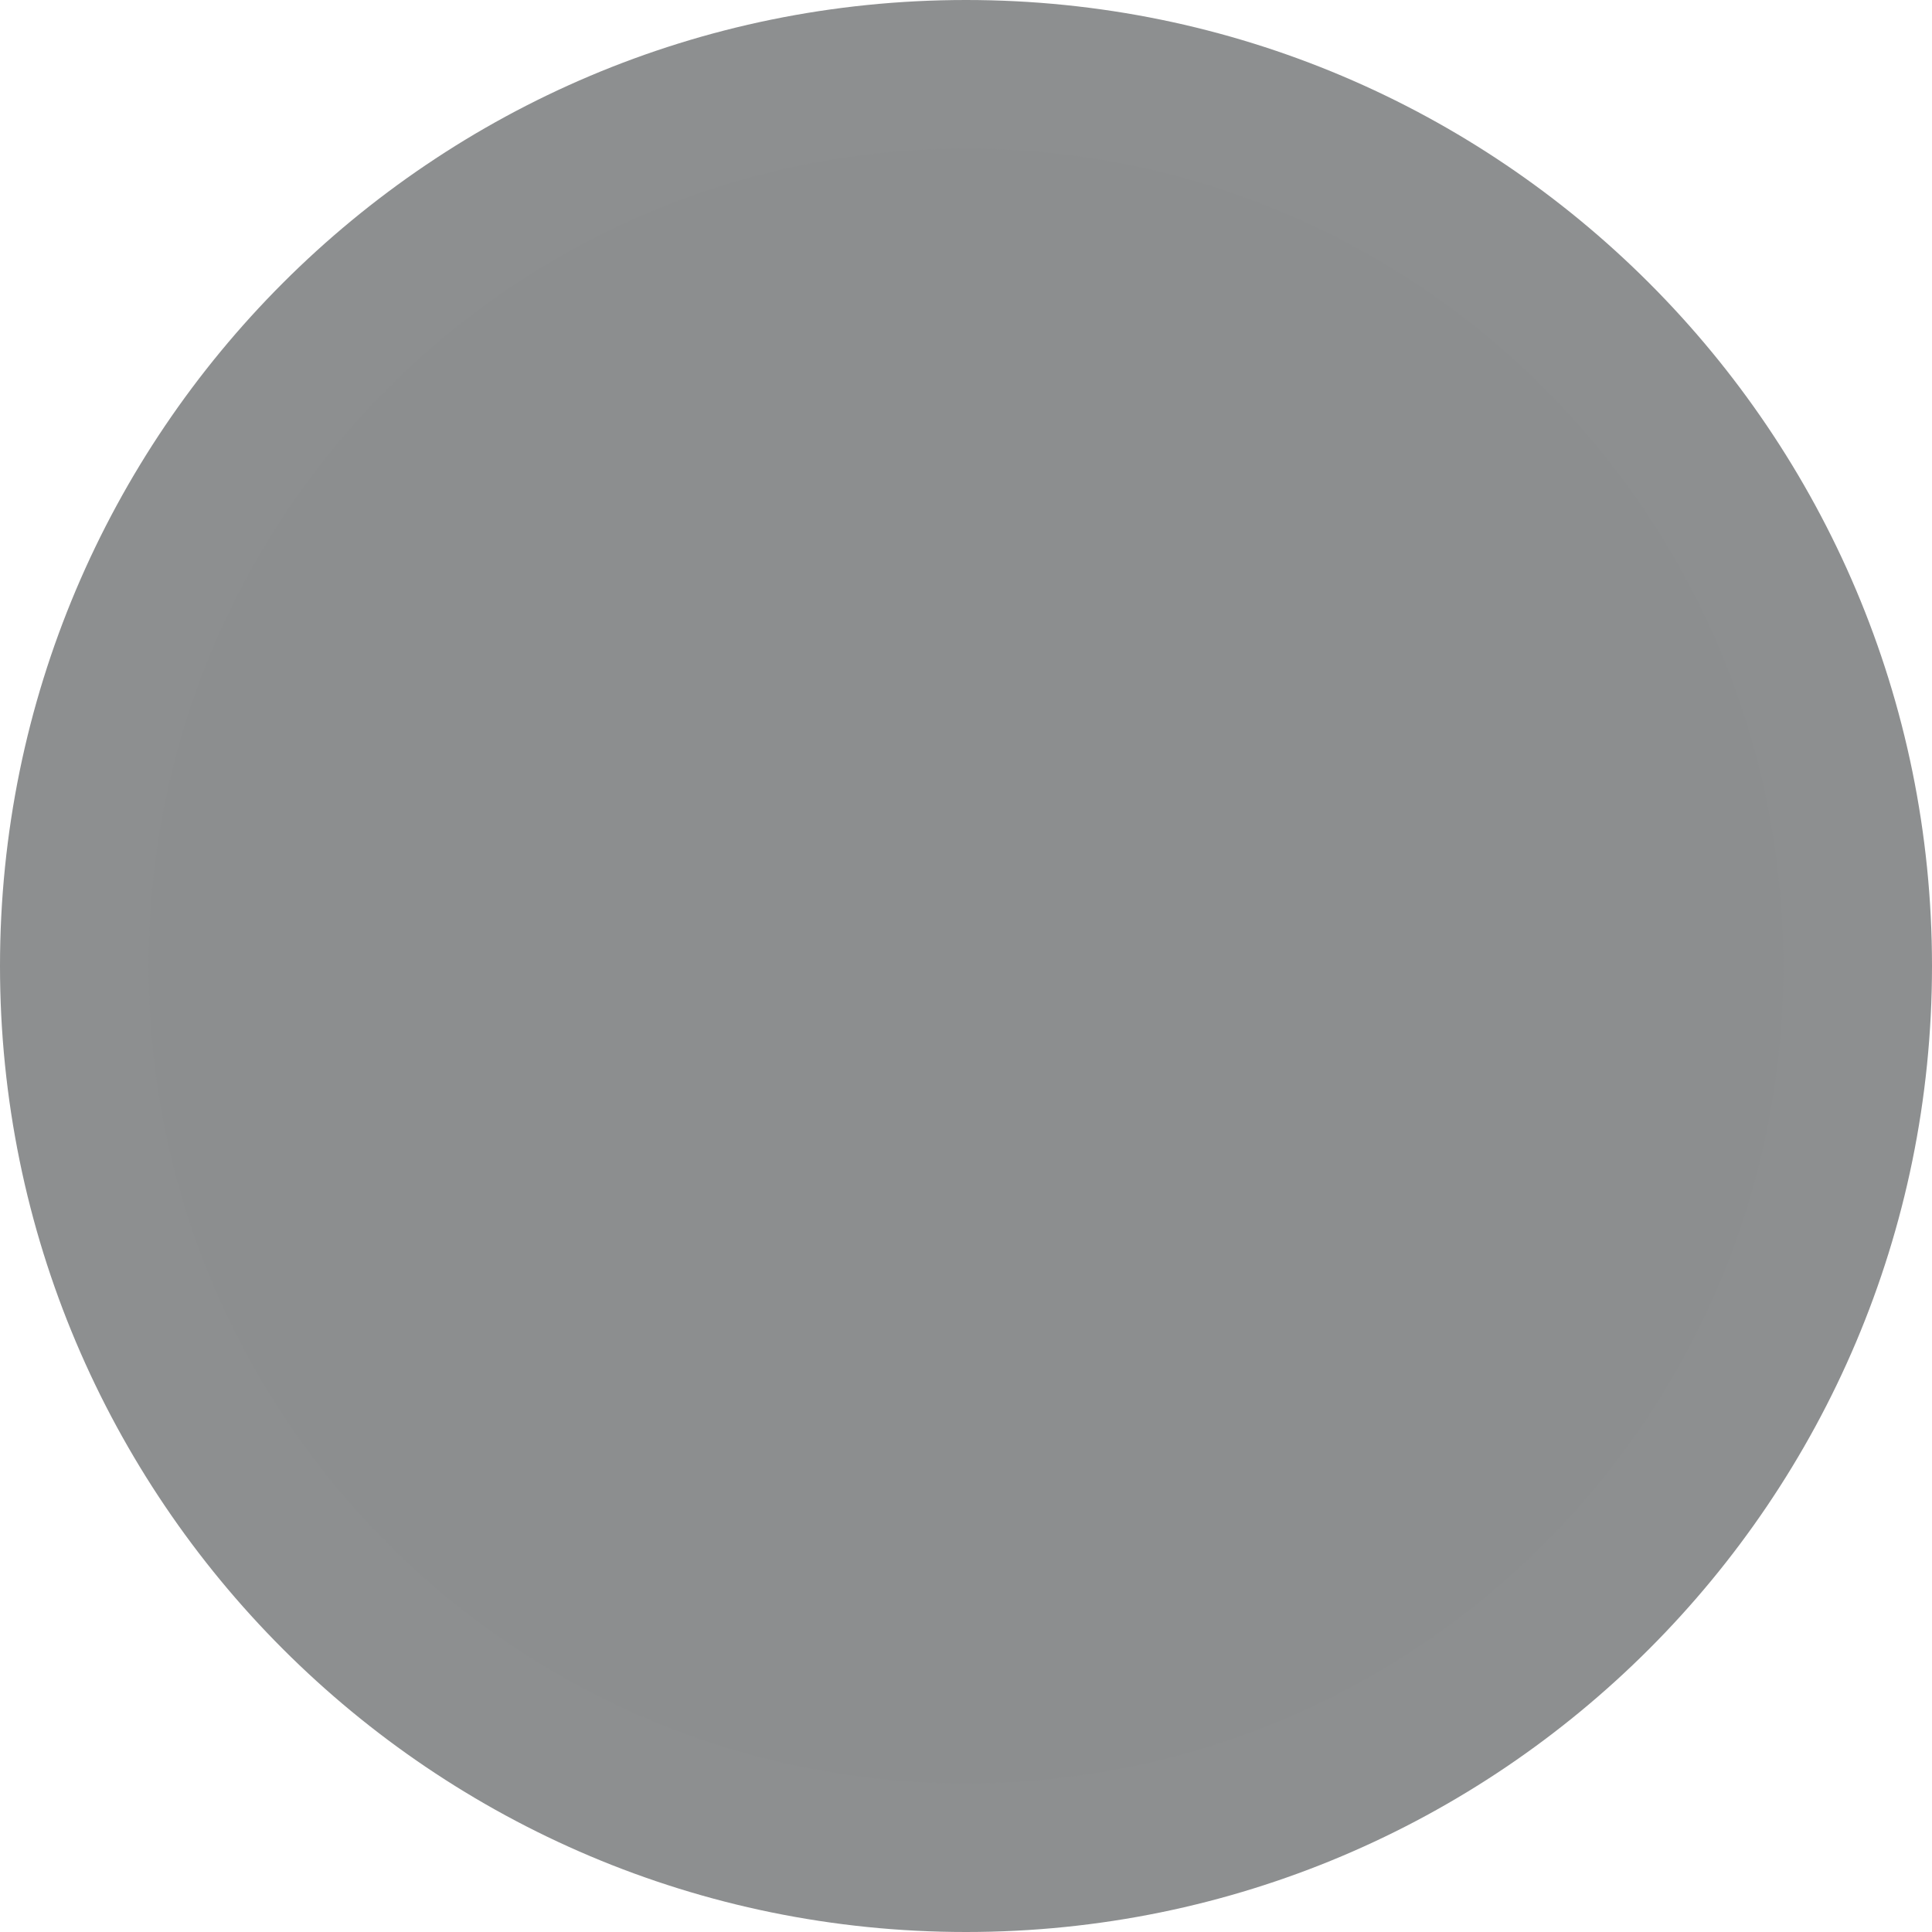
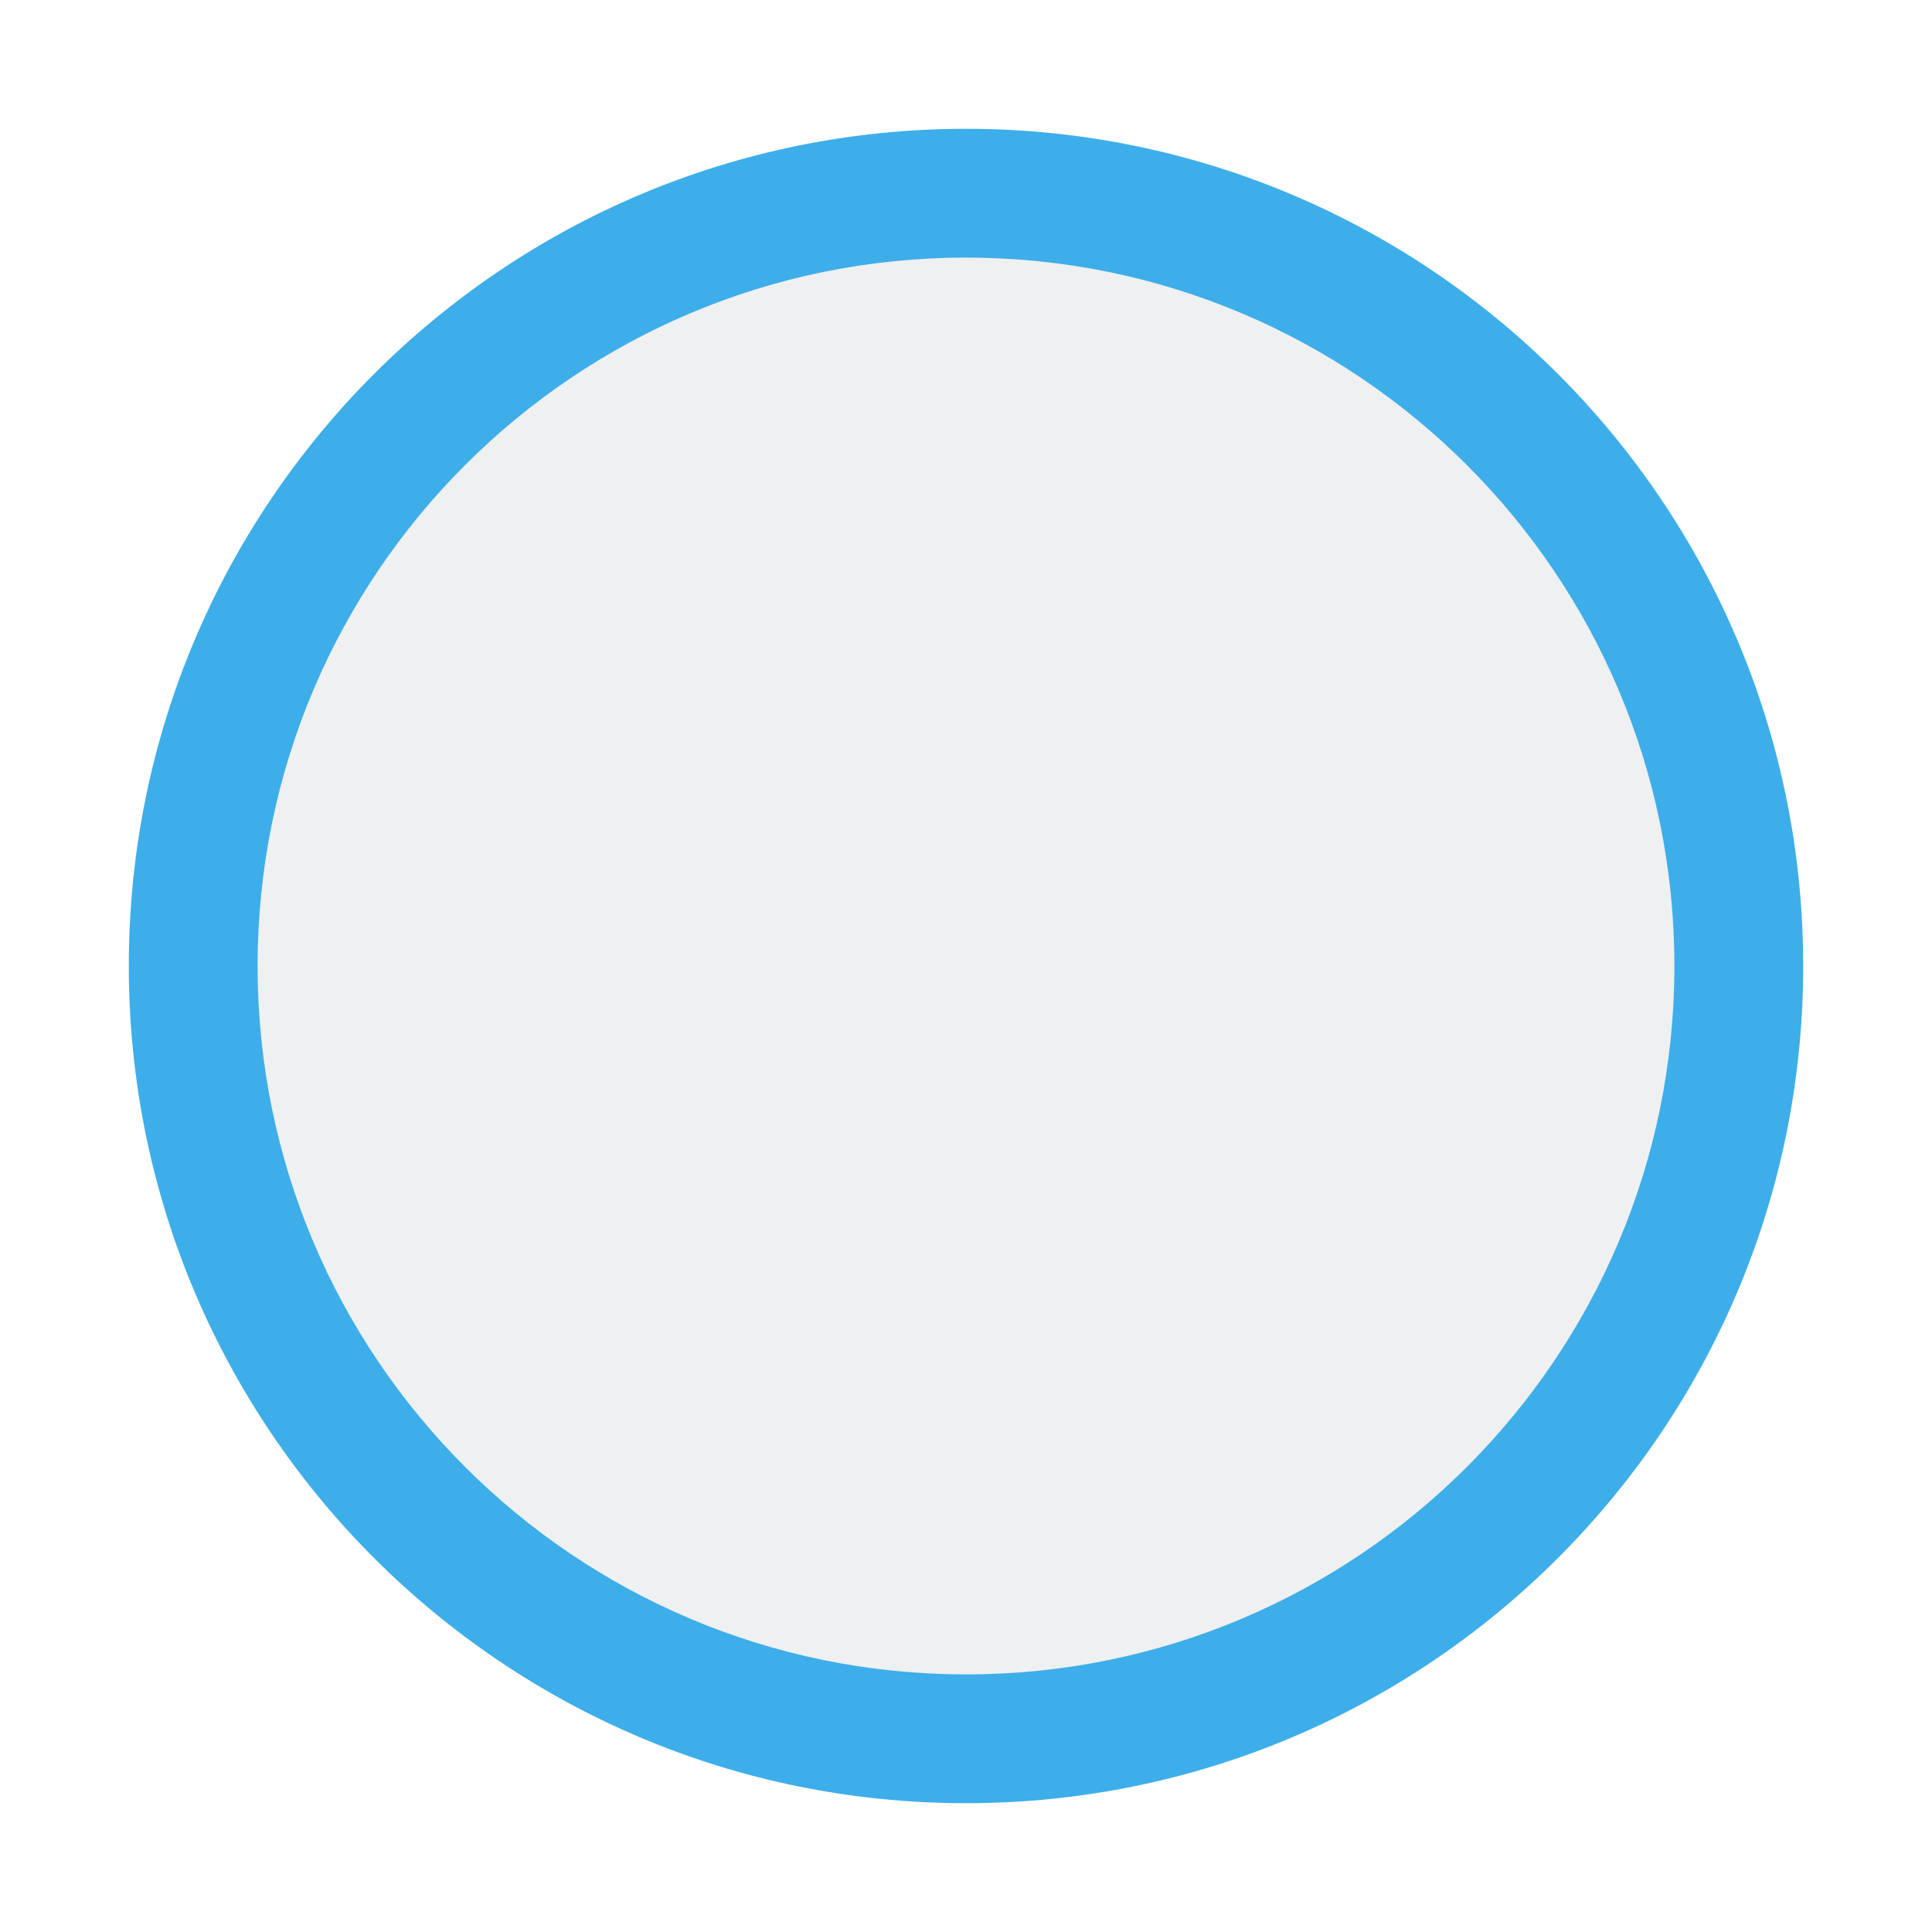
- <svg xmlns="http://www.w3.org/2000/svg" height="13" viewBox="0 0 13 13" width="13">
-   <g fill="#8c8e8f" fill-opacity=".992">
-     <path d="m13 6.5a6.5 6.5 0 0 1 -6.5 6.5 6.5 6.5 0 0 1 -6.5-6.5 6.5 6.5 0 0 1 6.5-6.5 6.5 6.5 0 0 1 6.5 6.5z" />
-     <path d="m12 6.5a5.5 5.5 0 0 1 -5.5 5.5 5.5 5.5 0 0 1 -5.5-5.5 5.5 5.5 0 0 1 5.5-5.5 5.5 5.5 0 0 1 5.5 5.5z" />
-   </g>
+ <svg xmlns="http://www.w3.org/2000/svg" height="15" viewBox="0 0 15 15" width="15">
+   <path d="m14 7.5a6.5 6.5 0 0 1 -6.5 6.5 6.5 6.5 0 0 1 -6.5-6.5 6.5 6.5 0 0 1 6.5-6.5 6.5 6.5 0 0 1 6.5 6.5z" fill="#3daee9" />
+   <path d="m13 7.5a5.5 5.5 0 0 1 -5.5 5.5 5.5 5.5 0 0 1 -5.5-5.5 5.5 5.5 0 0 1 5.5-5.5 5.5 5.5 0 0 1 5.5 5.5z" fill="#eff0f1" />
</svg>
